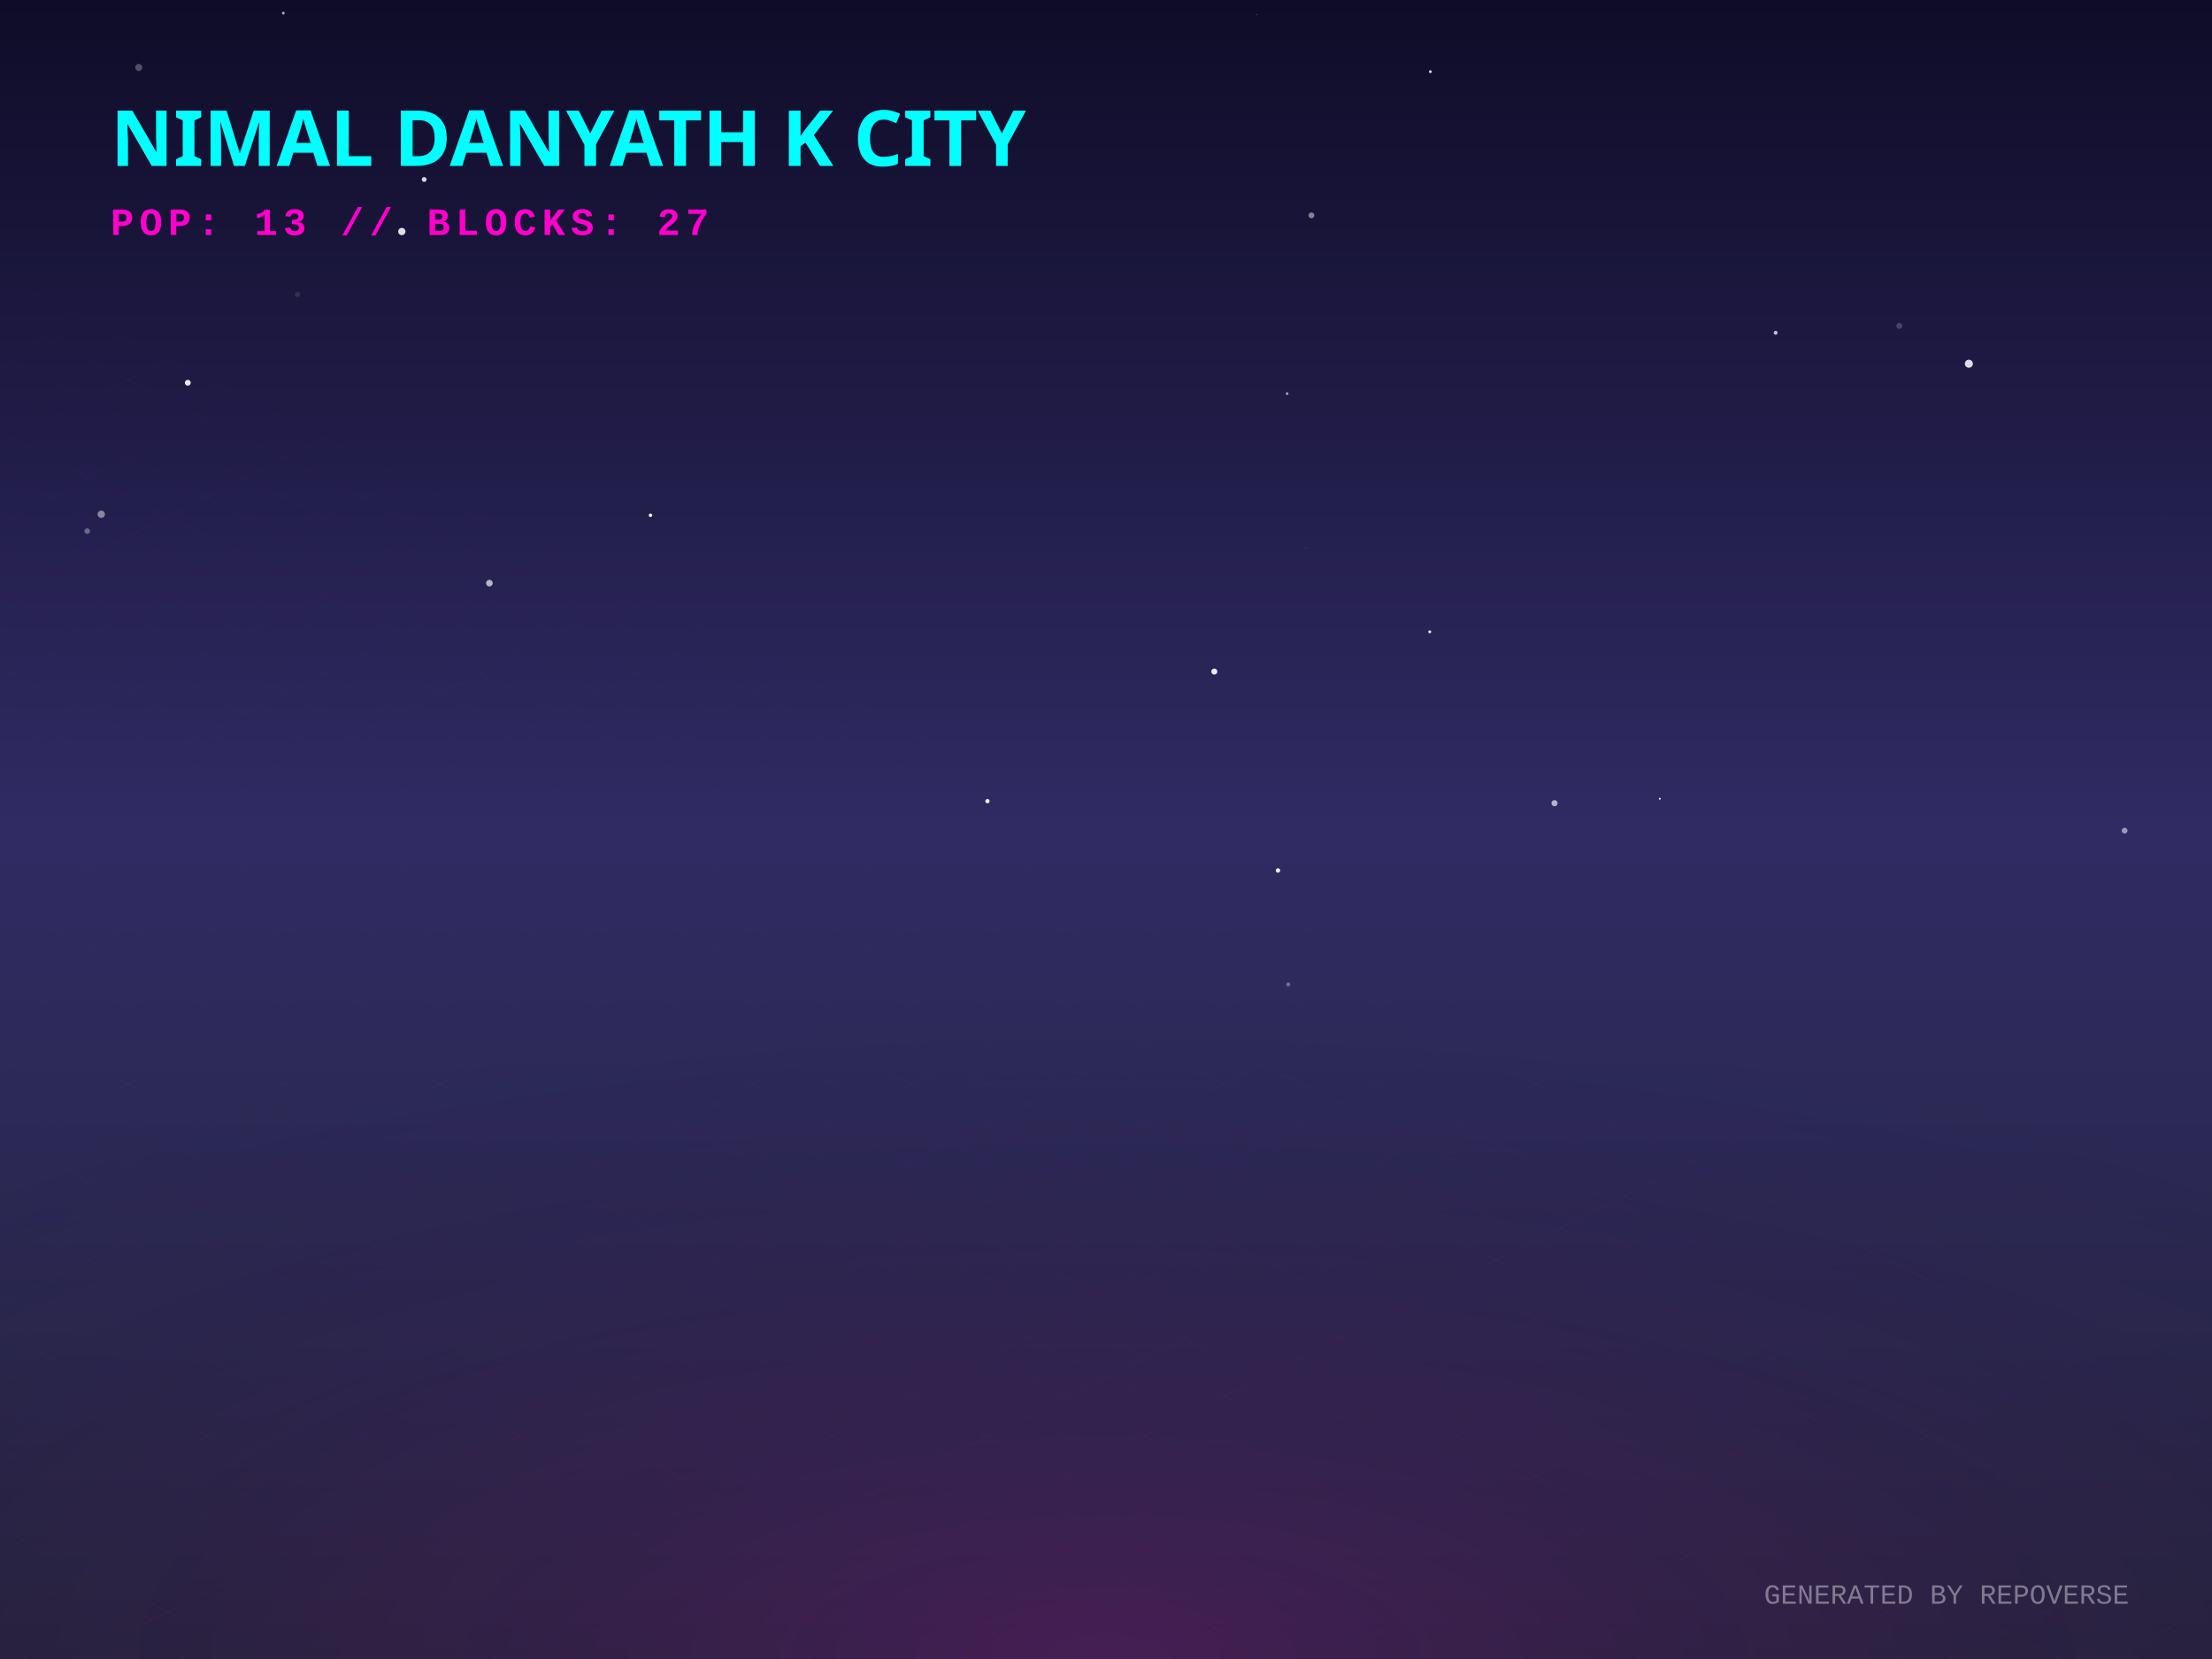
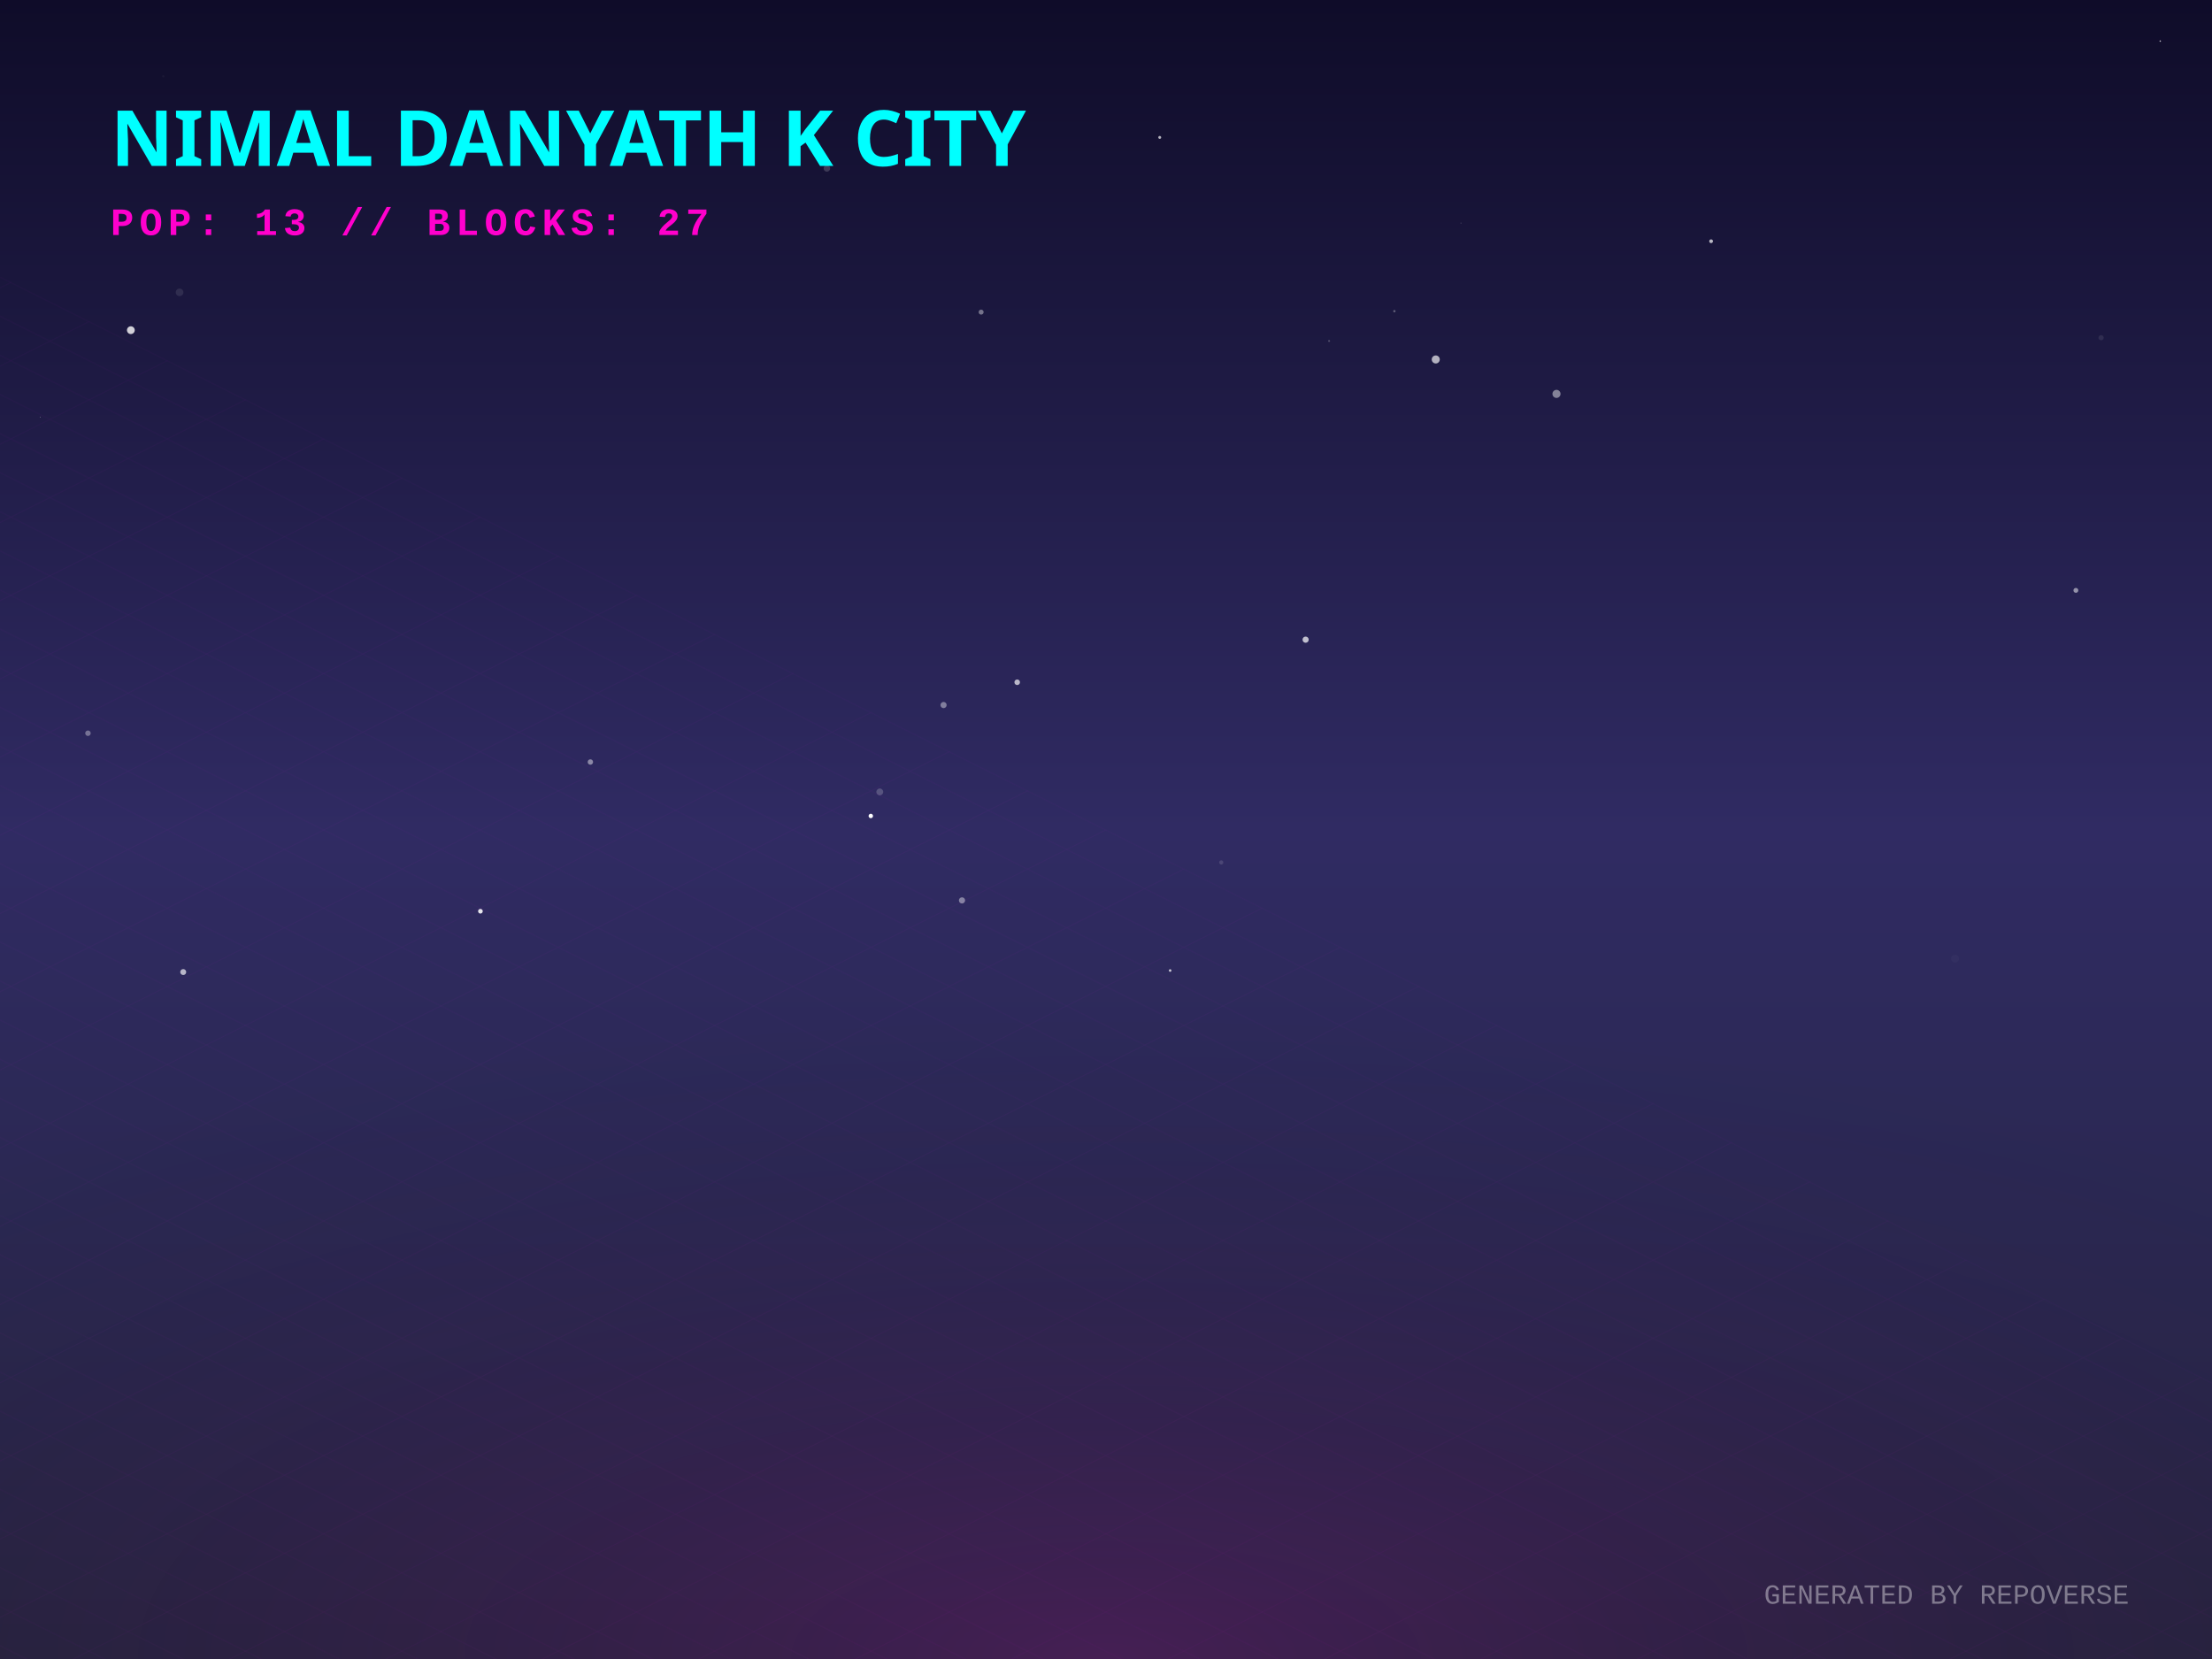
<svg xmlns="http://www.w3.org/2000/svg" width="800" height="600" viewBox="0 0 800 600">
  <defs>
    <linearGradient id="skyGradient" x1="0%" y1="0%" x2="0%" y2="100%">
      <stop offset="0%" stop-color="#0f0c29" />
      <stop offset="50%" stop-color="#302b63" />
      <stop offset="100%" stop-color="#24243e" />
    </linearGradient>
    <pattern id="gridPattern" width="40" height="20" patternUnits="userSpaceOnUse" patternTransform="rotate(0)">
      <path d="M 40 0 L 0 0 0 20" fill="none" stroke="magenta" stroke-width="0.5" opacity="0.2" />
    </pattern>
    <radialGradient id="floorGlow" cx="50%" cy="100%" r="80%">
      <stop offset="0%" stop-color="#ff00cc" stop-opacity="0.15" />
      <stop offset="100%" stop-color="transparent" />
    </radialGradient>
    <linearGradient id="gradLeft-happy" x1="0%" y1="0%" x2="100%" y2="100%">
      <stop offset="0%" stop-color="#FFD700" stop-opacity="0.8" />
      <stop offset="100%" stop-color="#050510" stop-opacity="0.9" />
    </linearGradient>
    <linearGradient id="gradRight-happy" x1="0%" y1="0%" x2="0%" y2="100%">
      <stop offset="0%" stop-color="#FFD700" stop-opacity="0.6" />
      <stop offset="100%" stop-color="#0b0b1a" stop-opacity="0.8" />
    </linearGradient>
    <linearGradient id="gradLeft-focused" x1="0%" y1="0%" x2="100%" y2="100%">
      <stop offset="0%" stop-color="#00FF94" stop-opacity="0.8" />
      <stop offset="100%" stop-color="#050510" stop-opacity="0.9" />
    </linearGradient>
    <linearGradient id="gradRight-focused" x1="0%" y1="0%" x2="0%" y2="100%">
      <stop offset="0%" stop-color="#00FF94" stop-opacity="0.6" />
      <stop offset="100%" stop-color="#0b0b1a" stop-opacity="0.8" />
    </linearGradient>
    <linearGradient id="gradLeft-calm" x1="0%" y1="0%" x2="100%" y2="100%">
      <stop offset="0%" stop-color="#00C2FF" stop-opacity="0.8" />
      <stop offset="100%" stop-color="#050510" stop-opacity="0.9" />
    </linearGradient>
    <linearGradient id="gradRight-calm" x1="0%" y1="0%" x2="0%" y2="100%">
      <stop offset="0%" stop-color="#00C2FF" stop-opacity="0.6" />
      <stop offset="100%" stop-color="#0b0b1a" stop-opacity="0.8" />
    </linearGradient>
    <linearGradient id="gradLeft-stressed" x1="0%" y1="0%" x2="100%" y2="100%">
      <stop offset="0%" stop-color="#FF2A6D" stop-opacity="0.8" />
      <stop offset="100%" stop-color="#050510" stop-opacity="0.9" />
    </linearGradient>
    <linearGradient id="gradRight-stressed" x1="0%" y1="0%" x2="0%" y2="100%">
      <stop offset="0%" stop-color="#FF2A6D" stop-opacity="0.6" />
      <stop offset="100%" stop-color="#0b0b1a" stop-opacity="0.8" />
    </linearGradient>
    <linearGradient id="gradLeft-energetic" x1="0%" y1="0%" x2="100%" y2="100%">
      <stop offset="0%" stop-color="#D300C5" stop-opacity="0.8" />
      <stop offset="100%" stop-color="#050510" stop-opacity="0.9" />
    </linearGradient>
    <linearGradient id="gradRight-energetic" x1="0%" y1="0%" x2="0%" y2="100%">
      <stop offset="0%" stop-color="#D300C5" stop-opacity="0.6" />
      <stop offset="100%" stop-color="#0b0b1a" stop-opacity="0.8" />
    </linearGradient>
  </defs>
  <rect width="100%" height="100%" fill="url(#skyGradient)" />
-   <circle cx="706.131" cy="293.579" r="0.266" fill="white" opacity="0.045" />
-   <circle cx="357.132" cy="289.743" r="0.776" fill="white" opacity="0.96" />
-   <circle cx="600.291" cy="288.866" r="0.347" fill="white" opacity="0.896" />
-   <circle cx="454.53" cy="5.31" r="0.257" fill="white" opacity="0.188" />
-   <circle cx="199.955" cy="47.087" r="0.86" fill="white" opacity="0.912" />
-   <circle cx="712.065" cy="131.55" r="1.455" fill="white" opacity="0.851" />
-   <circle cx="782.251" cy="186.867" r="0.713" fill="white" opacity="0.004" />
-   <circle cx="517.311" cy="25.922" r="0.515" fill="white" opacity="0.829" />
-   <circle cx="642.186" cy="120.353" r="0.715" fill="white" opacity="0.715" />
-   <circle cx="102.466" cy="4.746" r="0.513" fill="white" opacity="0.633" />
-   <circle cx="107.595" cy="106.515" r="0.936" fill="white" opacity="0.108" />
-   <circle cx="145.324" cy="83.736" r="1.322" fill="white" opacity="0.859" />
-   <circle cx="462.205" cy="314.822" r="0.801" fill="white" opacity="0.91" />
-   <circle cx="465.911" cy="356.039" r="0.72" fill="white" opacity="0.332" />
-   <circle cx="472.307" cy="198.356" r="0.125" fill="white" opacity="0.48" />
-   <circle cx="517.089" cy="228.502" r="0.514" fill="white" opacity="0.938" />
-   <circle cx="474.294" cy="77.896" r="1.06" fill="white" opacity="0.462" />
-   <circle cx="50.19" cy="24.395" r="1.278" fill="white" opacity="0.269" />
-   <circle cx="562.216" cy="290.482" r="1.113" fill="white" opacity="0.639" />
-   <circle cx="254.111" cy="95.643" r="0.014" fill="white" opacity="0.663" />
-   <circle cx="36.615" cy="185.989" r="1.326" fill="white" opacity="0.464" />
-   <circle cx="31.542" cy="192.085" r="1.02" fill="white" opacity="0.322" />
-   <circle cx="686.92" cy="117.863" r="1.102" fill="white" opacity="0.195" />
-   <circle cx="177" cy="210.902" r="1.199" fill="white" opacity="0.669" />
-   <circle cx="768.401" cy="300.419" r="1.049" fill="white" opacity="0.519" />
-   <circle cx="439.172" cy="242.883" r="1.092" fill="white" opacity="0.907" />
-   <circle cx="153.408" cy="64.913" r="0.875" fill="white" opacity="0.835" />
-   <circle cx="235.261" cy="186.355" r="0.612" fill="white" opacity="0.981" />
-   <circle cx="465.501" cy="142.357" r="0.5" fill="white" opacity="0.587" />
-   <circle cx="67.912" cy="138.43" r="1.059" fill="white" opacity="0.9" />
+   <circle cx="441.678" cy="311.907" r="0.75" fill="white" opacity="0.131" />
+   <circle cx="173.751" cy="329.559" r="0.847" fill="white" opacity="0.873" />
+   <circle cx="341.252" cy="254.987" r="1.118" fill="white" opacity="0.405" />
+   <circle cx="480.688" cy="123.318" r="0.347" fill="white" opacity="0.246" />
+   <circle cx="354.84" cy="112.884" r="0.899" fill="white" opacity="0.396" />
+   <circle cx="504.302" cy="112.543" r="0.424" fill="white" opacity="0.3" />
+   <circle cx="318.187" cy="286.404" r="1.238" fill="white" opacity="0.198" />
+   <circle cx="64.941" cy="105.73" r="1.373" fill="white" opacity="0.094" />
+   <circle cx="419.435" cy="49.697" r="0.529" fill="white" opacity="0.686" />
+   <circle cx="759.888" cy="122.14" r="0.939" fill="white" opacity="0.086" />
+   <circle cx="423.203" cy="351" r="0.47" fill="white" opacity="0.737" />
+   <circle cx="781.281" cy="14.864" r="0.264" fill="white" opacity="0.761" />
+   <circle cx="528.35" cy="80.668" r="0.097" fill="white" opacity="0.767" />
+   <circle cx="47.324" cy="119.414" r="1.408" fill="white" opacity="0.794" />
+   <circle cx="14.526" cy="150.804" r="0.097" fill="white" opacity="0.987" />
+   <circle cx="519.259" cy="130.004" r="1.455" fill="white" opacity="0.663" />
+   <circle cx="618.842" cy="87.248" r="0.678" fill="white" opacity="0.7" />
+   <circle cx="66.265" cy="351.555" r="1.076" fill="white" opacity="0.66" />
+   <circle cx="472.199" cy="231.346" r="1.12" fill="white" opacity="0.713" />
+   <circle cx="96.234" cy="55.028" r="0.681" fill="white" opacity="0.39" />
+   <circle cx="750.773" cy="213.515" r="0.881" fill="white" opacity="0.504" />
+   <circle cx="31.811" cy="265.181" r="0.994" fill="white" opacity="0.348" />
+   <circle cx="347.919" cy="325.643" r="1.121" fill="white" opacity="0.418" />
+   <circle cx="314.939" cy="295.109" r="0.801" fill="white" opacity="0.989" />
+   <circle cx="213.515" cy="275.594" r="0.976" fill="white" opacity="0.446" />
+   <circle cx="59.047" cy="27.591" r="0.396" fill="white" opacity="0.042" />
+   <circle cx="299.053" cy="60.916" r="1.174" fill="white" opacity="0.171" />
+   <circle cx="367.884" cy="246.748" r="1.009" fill="white" opacity="0.672" />
+   <circle cx="707.066" cy="346.709" r="1.441" fill="white" opacity="0.024" />
+   <circle cx="562.928" cy="142.453" r="1.462" fill="white" opacity="0.451" />
  <g transform="translate(0, 300) scale(1, 0.5)">
    <rect x="-800" y="0" width="2400" height="1200" fill="url(#gridPattern)" opacity="0.3" transform="rotate(45, 400, 0)" />
  </g>
  <rect x="0" y="300" width="800" height="300" fill="url(#floorGlow)" />
  <g transform="translate(40, 60)">
    <text fill="cyan" font-family="Verdana, sans-serif" font-size="28" font-weight="900" style="text-shadow: 0 0 10px cyan;">NIMAL DANYATH K CITY</text>
    <text y="25" fill="#ff00cc" font-family="Courier New, monospace" font-size="14" font-weight="bold" letter-spacing="2">POP: 13 // BLOCKS: 27</text>
  </g>
  <g transform="translate(0, 50)">
    <a href="https://github.com/nimaldanyathk/repo-verse" target="_blank">
      <g class="building" opacity="0">
        <animate attributeName="opacity" values="0;1" dur="0.8s" begin="0s" fill="freeze" />
        <ellipse cx="400" cy="292.833" rx="22.5" ry="12" fill="black" opacity="0.4" blur="2" />
-         <path d="M 385 221.693 l 0 71.14 l 15 7.5 l 0 -71.14 z" fill="url(#gradLeft-focused)" stroke="none" />
-         <path d="M 415 221.693 l 0 71.14 l -15 7.5 l 0 -71.14 z" fill="url(#gradRight-focused)" stroke="none" />
-         <path d="M 400 214.193 l 15 7.5 l -15 7.5 l -15 -7.5 z" fill="#E0FFF1" fill-opacity="0.9" stroke="none" />
-         <path d="M 385 221.693 l 0 71.14 l 15 7.5 l 0 -71.14 z" fill="none" stroke="#00FF94" stroke-width="0.5" opacity="0.5" />
-         <path d="M 415 221.693 l 0 71.14 l -15 7.5 l 0 -71.14 z" fill="none" stroke="#00FF94" stroke-width="0.5" opacity="0.5" />
-         <path d="M 404 277.333 l 7 4" stroke="#E0FFF1" stroke-width="2" stroke-opacity="0.6" />
-         <path d="M 389 279.333 l 7 -4" stroke="#E0FFF1" stroke-width="2" stroke-opacity="0.4" />
+         <path d="M 385 221.373 l 0 71.46 l 15 7.5 l 0 -71.46 z" fill="url(#gradLeft-focused)" stroke="none" />
+         <path d="M 415 221.373 l 0 71.46 l -15 7.5 l 0 -71.46 z" fill="url(#gradRight-focused)" stroke="none" />
+         <path d="M 400 213.873 l 15 7.5 l -15 7.5 l -15 -7.5 z" fill="#E0FFF1" fill-opacity="0.9" stroke="none" />
+         <path d="M 385 221.373 l 0 71.46 l 15 7.5 l 0 -71.46 z" fill="none" stroke="#00FF94" stroke-width="0.5" opacity="0.5" />
+         <path d="M 415 221.373 l 0 71.46 l -15 7.5 l 0 -71.46 z" fill="none" stroke="#00FF94" stroke-width="0.5" opacity="0.5" />
        <path d="M 404 267.333 l 7 4" stroke="#E0FFF1" stroke-width="2" stroke-opacity="0.6" />
+         <path d="M 389 269.333 l 7 -4" stroke="#E0FFF1" stroke-width="2" stroke-opacity="0.4" />
        <path d="M 404 257.333 l 7 4" stroke="#E0FFF1" stroke-width="2" stroke-opacity="0.6" />
-         <path d="M 389 259.333 l 7 -4" stroke="#E0FFF1" stroke-width="2" stroke-opacity="0.4" />
+         <path d="M 404 247.333 l 7 4" stroke="#E0FFF1" stroke-width="2" stroke-opacity="0.6" />
        <path d="M 389 249.333 l 7 -4" stroke="#E0FFF1" stroke-width="2" stroke-opacity="0.4" />
-         <path d="M 404 237.333 l 7 4" stroke="#E0FFF1" stroke-width="2" stroke-opacity="0.6" />
+         <path d="M 389 239.333 l 7 -4" stroke="#E0FFF1" stroke-width="2" stroke-opacity="0.4" />
        <path d="M 404 227.333 l 7 4" stroke="#E0FFF1" stroke-width="2" stroke-opacity="0.6" />
-         <line x1="400" y1="214.193" x2="400" y2="194.193" stroke="#E0FFF1" stroke-width="1.5" />
-         <circle cx="400" cy="194.193" r="1.5" fill="white">
-           <animate attributeName="opacity" values="0.2;1;0.2" dur="2.093s" repeatCount="indefinite" />
+         <path d="M 389 229.333 l 7 -4" stroke="#E0FFF1" stroke-width="2" stroke-opacity="0.4" />
+         <line x1="400" y1="213.873" x2="400" y2="193.873" stroke="#E0FFF1" stroke-width="1.5" />
+         <circle cx="400" cy="193.873" r="1.5" fill="white">
+           <animate attributeName="opacity" values="0.2;1;0.2" dur="1.42s" repeatCount="indefinite" />
        </circle>
      </g>
    </a>
    <a href="https://github.com/nimaldanyathk/Semicolon-Embedded-C-Project" target="_blank">
      <g class="building" opacity="0">
        <animate attributeName="opacity" values="0;1" dur="0.8s" begin="0.05s" fill="freeze" />
        <ellipse cx="424" cy="302.913" rx="16.74" ry="8.928" fill="black" opacity="0.4" blur="2" />
        <path d="M 412.84 273.033 l 0 29.88 l 11.16 5.58 l 0 -29.88 z" fill="url(#gradLeft-focused)" stroke="none" />
        <path d="M 435.16 273.033 l 0 29.88 l -11.16 5.58 l 0 -29.88 z" fill="url(#gradRight-focused)" stroke="none" />
        <path d="M 424 267.453 l 11.16 5.58 l -11.16 5.58 l -11.16 -5.58 z" fill="#E0FFF1" fill-opacity="0.9" stroke="none" />
        <path d="M 412.84 273.033 l 0 29.88 l 11.16 5.58 l 0 -29.88 z" fill="none" stroke="#00FF94" stroke-width="0.5" opacity="0.5" />
        <path d="M 435.16 273.033 l 0 29.88 l -11.16 5.58 l 0 -29.88 z" fill="none" stroke="#00FF94" stroke-width="0.5" opacity="0.5" />
      </g>
    </a>
    <a href="https://github.com/nimaldanyathk/Discrete_Mathematics_Algorithms" target="_blank">
      <g class="building" opacity="0">
        <animate attributeName="opacity" values="0;1" dur="0.8s" begin="0.1s" fill="freeze" />
        <ellipse cx="376" cy="301.136" rx="11.408" ry="6.084" fill="black" opacity="0.4" blur="2" />
        <path d="M 368.395 281.136 l 0 20 l 7.605 3.803 l 0 -20 z" fill="url(#gradLeft-calm)" stroke="none" />
        <path d="M 383.605 281.136 l 0 20 l -7.605 3.803 l 0 -20 z" fill="url(#gradRight-calm)" stroke="none" />
        <path d="M 376 277.333 l 7.605 3.803 l -7.605 3.803 l -7.605 -3.803 z" fill="#D1F4FF" fill-opacity="0.9" stroke="none" />
        <path d="M 368.395 281.136 l 0 20 l 7.605 3.803 l 0 -20 z" fill="none" stroke="#00C2FF" stroke-width="0.5" opacity="0.5" />
        <path d="M 383.605 281.136 l 0 20 l -7.605 3.803 l 0 -20 z" fill="none" stroke="#00C2FF" stroke-width="0.5" opacity="0.5" />
      </g>
    </a>
    <a href="https://github.com/nimaldanyathk/sparkd" target="_blank">
      <g class="building" opacity="0">
        <animate attributeName="opacity" values="0;1" dur="0.8s" begin="0.15s" fill="freeze" />
        <ellipse cx="448" cy="316.833" rx="22.5" ry="12" fill="black" opacity="0.4" blur="2" />
        <path d="M 433 259.893 l 0 56.94 l 15 7.5 l 0 -56.94 z" fill="url(#gradLeft-calm)" stroke="none" />
        <path d="M 463 259.893 l 0 56.94 l -15 7.5 l 0 -56.94 z" fill="url(#gradRight-calm)" stroke="none" />
        <path d="M 448 252.393 l 15 7.5 l -15 7.5 l -15 -7.5 z" fill="#D1F4FF" fill-opacity="0.9" stroke="none" />
        <path d="M 433 259.893 l 0 56.94 l 15 7.5 l 0 -56.94 z" fill="none" stroke="#00C2FF" stroke-width="0.5" opacity="0.5" />
        <path d="M 463 259.893 l 0 56.94 l -15 7.5 l 0 -56.94 z" fill="none" stroke="#00C2FF" stroke-width="0.5" opacity="0.5" />
        <path d="M 452 301.333 l 7 4" stroke="#D1F4FF" stroke-width="2" stroke-opacity="0.6" />
+         <path d="M 437 303.333 l 7 -4" stroke="#D1F4FF" stroke-width="2" stroke-opacity="0.4" />
        <path d="M 452 291.333 l 7 4" stroke="#D1F4FF" stroke-width="2" stroke-opacity="0.6" />
        <path d="M 437 293.333 l 7 -4" stroke="#D1F4FF" stroke-width="2" stroke-opacity="0.4" />
        <path d="M 452 281.333 l 7 4" stroke="#D1F4FF" stroke-width="2" stroke-opacity="0.6" />
-         <path d="M 437 283.333 l 7 -4" stroke="#D1F4FF" stroke-width="2" stroke-opacity="0.4" />
        <path d="M 452 271.333 l 7 4" stroke="#D1F4FF" stroke-width="2" stroke-opacity="0.6" />
+         <path d="M 437 273.333 l 7 -4" stroke="#D1F4FF" stroke-width="2" stroke-opacity="0.4" />
      </g>
    </a>
    <a href="https://github.com/nimaldanyathk/Linear_Algebra_Matlab" target="_blank">
      <g class="building" opacity="0">
        <animate attributeName="opacity" values="0;1" dur="0.8s" begin="0.2s" fill="freeze" />
        <ellipse cx="400" cy="316.833" rx="22.5" ry="12" fill="black" opacity="0.4" blur="2" />
        <path d="M 385 150.113 l 0 166.72 l 15 7.5 l 0 -166.72 z" fill="url(#gradLeft-stressed)" stroke="none" />
        <path d="M 415 150.113 l 0 166.72 l -15 7.5 l 0 -166.72 z" fill="url(#gradRight-stressed)" stroke="none" />
        <path d="M 400 142.613 l 15 7.5 l -15 7.5 l -15 -7.5 z" fill="#FFD1E0" fill-opacity="0.9" stroke="none" />
        <path d="M 385 150.113 l 0 166.72 l 15 7.5 l 0 -166.72 z" fill="none" stroke="#FF2A6D" stroke-width="0.5" opacity="0.5" />
        <path d="M 415 150.113 l 0 166.72 l -15 7.5 l 0 -166.72 z" fill="none" stroke="#FF2A6D" stroke-width="0.5" opacity="0.5" />
        <path d="M 404 301.333 l 7 4" stroke="#FFD1E0" stroke-width="2" stroke-opacity="0.6" />
        <path d="M 389 303.333 l 7 -4" stroke="#FFD1E0" stroke-width="2" stroke-opacity="0.4" />
-         <path d="M 389 293.333 l 7 -4" stroke="#FFD1E0" stroke-width="2" stroke-opacity="0.4" />
+         <path d="M 404 291.333 l 7 4" stroke="#FFD1E0" stroke-width="2" stroke-opacity="0.6" />
        <path d="M 404 281.333 l 7 4" stroke="#FFD1E0" stroke-width="2" stroke-opacity="0.6" />
+         <path d="M 389 283.333 l 7 -4" stroke="#FFD1E0" stroke-width="2" stroke-opacity="0.4" />
        <path d="M 404 271.333 l 7 4" stroke="#FFD1E0" stroke-width="2" stroke-opacity="0.6" />
+         <path d="M 389 273.333 l 7 -4" stroke="#FFD1E0" stroke-width="2" stroke-opacity="0.4" />
        <path d="M 404 261.333 l 7 4" stroke="#FFD1E0" stroke-width="2" stroke-opacity="0.6" />
        <path d="M 404 251.333 l 7 4" stroke="#FFD1E0" stroke-width="2" stroke-opacity="0.6" />
        <path d="M 389 253.333 l 7 -4" stroke="#FFD1E0" stroke-width="2" stroke-opacity="0.4" />
        <path d="M 404 241.333 l 7 4" stroke="#FFD1E0" stroke-width="2" stroke-opacity="0.6" />
-         <path d="M 389 243.333 l 7 -4" stroke="#FFD1E0" stroke-width="2" stroke-opacity="0.4" />
        <path d="M 389 233.333 l 7 -4" stroke="#FFD1E0" stroke-width="2" stroke-opacity="0.4" />
-         <path d="M 404 221.333 l 7 4" stroke="#FFD1E0" stroke-width="2" stroke-opacity="0.6" />
+         <path d="M 389 223.333 l 7 -4" stroke="#FFD1E0" stroke-width="2" stroke-opacity="0.4" />
+         <path d="M 389 213.333 l 7 -4" stroke="#FFD1E0" stroke-width="2" stroke-opacity="0.4" />
        <path d="M 404 201.333 l 7 4" stroke="#FFD1E0" stroke-width="2" stroke-opacity="0.6" />
        <path d="M 389 203.333 l 7 -4" stroke="#FFD1E0" stroke-width="2" stroke-opacity="0.4" />
        <path d="M 389 193.333 l 7 -4" stroke="#FFD1E0" stroke-width="2" stroke-opacity="0.4" />
        <path d="M 404 181.333 l 7 4" stroke="#FFD1E0" stroke-width="2" stroke-opacity="0.6" />
        <path d="M 389 183.333 l 7 -4" stroke="#FFD1E0" stroke-width="2" stroke-opacity="0.4" />
        <path d="M 404 171.333 l 7 4" stroke="#FFD1E0" stroke-width="2" stroke-opacity="0.6" />
        <path d="M 389 173.333 l 7 -4" stroke="#FFD1E0" stroke-width="2" stroke-opacity="0.4" />
        <path d="M 404 161.333 l 7 4" stroke="#FFD1E0" stroke-width="2" stroke-opacity="0.6" />
      </g>
    </a>
    <a href="https://github.com/nimaldanyathk/E-HealthCare-Management-System" target="_blank">
      <g class="building" opacity="0">
        <animate attributeName="opacity" values="0;1" dur="0.8s" begin="0.25s" fill="freeze" />
        <ellipse cx="352" cy="316.833" rx="22.5" ry="12" fill="black" opacity="0.4" blur="2" />
        <path d="M 337 277.553 l 0 39.28 l 15 7.5 l 0 -39.28 z" fill="url(#gradLeft-energetic)" stroke="none" />
        <path d="M 367 277.553 l 0 39.28 l -15 7.5 l 0 -39.28 z" fill="url(#gradRight-energetic)" stroke="none" />
        <path d="M 352 270.053 l 15 7.5 l -15 7.5 l -15 -7.5 z" fill="#FAD7FA" fill-opacity="0.9" stroke="none" />
        <path d="M 337 277.553 l 0 39.28 l 15 7.5 l 0 -39.28 z" fill="none" stroke="#D300C5" stroke-width="0.5" opacity="0.5" />
        <path d="M 367 277.553 l 0 39.28 l -15 7.5 l 0 -39.28 z" fill="none" stroke="#D300C5" stroke-width="0.5" opacity="0.5" />
      </g>
    </a>
    <a href="https://github.com/nimaldanyathk/TheInspirationalBoat" target="_blank">
      <g class="building" opacity="0">
        <animate attributeName="opacity" values="0;1" dur="0.8s" begin="0.3s" fill="freeze" />
        <ellipse cx="472" cy="328.833" rx="22.5" ry="12" fill="black" opacity="0.4" blur="2" />
        <path d="M 457 118.833 l 0 210 l 15 7.5 l 0 -210 z" fill="url(#gradLeft-stressed)" stroke="none" />
        <path d="M 487 118.833 l 0 210 l -15 7.5 l 0 -210 z" fill="url(#gradRight-stressed)" stroke="none" />
        <path d="M 472 111.333 l 15 7.5 l -15 7.5 l -15 -7.5 z" fill="#FFD1E0" fill-opacity="0.9" stroke="none" />
        <path d="M 457 118.833 l 0 210 l 15 7.5 l 0 -210 z" fill="none" stroke="#FF2A6D" stroke-width="0.5" opacity="0.5" />
        <path d="M 487 118.833 l 0 210 l -15 7.5 l 0 -210 z" fill="none" stroke="#FF2A6D" stroke-width="0.5" opacity="0.5" />
        <path d="M 476 313.333 l 7 4" stroke="#FFD1E0" stroke-width="2" stroke-opacity="0.6" />
-         <path d="M 461 315.333 l 7 -4" stroke="#FFD1E0" stroke-width="2" stroke-opacity="0.4" />
-         <path d="M 476 303.333 l 7 4" stroke="#FFD1E0" stroke-width="2" stroke-opacity="0.6" />
        <path d="M 461 305.333 l 7 -4" stroke="#FFD1E0" stroke-width="2" stroke-opacity="0.4" />
+         <path d="M 476 293.333 l 7 4" stroke="#FFD1E0" stroke-width="2" stroke-opacity="0.6" />
+         <path d="M 461 295.333 l 7 -4" stroke="#FFD1E0" stroke-width="2" stroke-opacity="0.4" />
        <path d="M 476 283.333 l 7 4" stroke="#FFD1E0" stroke-width="2" stroke-opacity="0.6" />
        <path d="M 461 285.333 l 7 -4" stroke="#FFD1E0" stroke-width="2" stroke-opacity="0.4" />
        <path d="M 476 273.333 l 7 4" stroke="#FFD1E0" stroke-width="2" stroke-opacity="0.6" />
-         <path d="M 461 275.333 l 7 -4" stroke="#FFD1E0" stroke-width="2" stroke-opacity="0.4" />
        <path d="M 476 263.333 l 7 4" stroke="#FFD1E0" stroke-width="2" stroke-opacity="0.6" />
        <path d="M 461 265.333 l 7 -4" stroke="#FFD1E0" stroke-width="2" stroke-opacity="0.4" />
        <path d="M 476 253.333 l 7 4" stroke="#FFD1E0" stroke-width="2" stroke-opacity="0.6" />
+         <path d="M 461 255.333 l 7 -4" stroke="#FFD1E0" stroke-width="2" stroke-opacity="0.4" />
        <path d="M 476 243.333 l 7 4" stroke="#FFD1E0" stroke-width="2" stroke-opacity="0.6" />
-         <path d="M 461 245.333 l 7 -4" stroke="#FFD1E0" stroke-width="2" stroke-opacity="0.4" />
        <path d="M 476 233.333 l 7 4" stroke="#FFD1E0" stroke-width="2" stroke-opacity="0.6" />
+         <path d="M 476 223.333 l 7 4" stroke="#FFD1E0" stroke-width="2" stroke-opacity="0.6" />
        <path d="M 461 225.333 l 7 -4" stroke="#FFD1E0" stroke-width="2" stroke-opacity="0.4" />
        <path d="M 476 213.333 l 7 4" stroke="#FFD1E0" stroke-width="2" stroke-opacity="0.6" />
        <path d="M 461 215.333 l 7 -4" stroke="#FFD1E0" stroke-width="2" stroke-opacity="0.4" />
        <path d="M 476 203.333 l 7 4" stroke="#FFD1E0" stroke-width="2" stroke-opacity="0.6" />
        <path d="M 461 205.333 l 7 -4" stroke="#FFD1E0" stroke-width="2" stroke-opacity="0.4" />
        <path d="M 476 193.333 l 7 4" stroke="#FFD1E0" stroke-width="2" stroke-opacity="0.6" />
        <path d="M 461 195.333 l 7 -4" stroke="#FFD1E0" stroke-width="2" stroke-opacity="0.4" />
        <path d="M 476 183.333 l 7 4" stroke="#FFD1E0" stroke-width="2" stroke-opacity="0.6" />
        <path d="M 461 185.333 l 7 -4" stroke="#FFD1E0" stroke-width="2" stroke-opacity="0.4" />
+         <path d="M 476 173.333 l 7 4" stroke="#FFD1E0" stroke-width="2" stroke-opacity="0.6" />
        <path d="M 461 175.333 l 7 -4" stroke="#FFD1E0" stroke-width="2" stroke-opacity="0.4" />
+         <path d="M 476 163.333 l 7 4" stroke="#FFD1E0" stroke-width="2" stroke-opacity="0.6" />
        <path d="M 461 165.333 l 7 -4" stroke="#FFD1E0" stroke-width="2" stroke-opacity="0.4" />
        <path d="M 476 153.333 l 7 4" stroke="#FFD1E0" stroke-width="2" stroke-opacity="0.6" />
        <path d="M 461 155.333 l 7 -4" stroke="#FFD1E0" stroke-width="2" stroke-opacity="0.4" />
        <path d="M 476 143.333 l 7 4" stroke="#FFD1E0" stroke-width="2" stroke-opacity="0.6" />
        <path d="M 461 145.333 l 7 -4" stroke="#FFD1E0" stroke-width="2" stroke-opacity="0.4" />
        <path d="M 476 133.333 l 7 4" stroke="#FFD1E0" stroke-width="2" stroke-opacity="0.6" />
        <path d="M 461 135.333 l 7 -4" stroke="#FFD1E0" stroke-width="2" stroke-opacity="0.4" />
+         <path d="M 476 123.333 l 7 4" stroke="#FFD1E0" stroke-width="2" stroke-opacity="0.6" />
        <path d="M 461 125.333 l 7 -4" stroke="#FFD1E0" stroke-width="2" stroke-opacity="0.4" />
      </g>
    </a>
    <a href="https://github.com/nimaldanyathk/Othello_DAA_Project" target="_blank">
      <g class="building" opacity="0">
        <animate attributeName="opacity" values="0;1" dur="0.8s" begin="0.35s" fill="freeze" />
        <ellipse cx="424" cy="328.833" rx="22.5" ry="12" fill="black" opacity="0.4" blur="2" />
        <path d="M 409 123.833 l 0 205 l 15 7.5 l 0 -205 z" fill="url(#gradLeft-stressed)" stroke="none" />
        <path d="M 439 123.833 l 0 205 l -15 7.5 l 0 -205 z" fill="url(#gradRight-stressed)" stroke="none" />
        <path d="M 424 116.333 l 15 7.5 l -15 7.5 l -15 -7.5 z" fill="#FFD1E0" fill-opacity="0.9" stroke="none" />
        <path d="M 409 123.833 l 0 205 l 15 7.5 l 0 -205 z" fill="none" stroke="#FF2A6D" stroke-width="0.5" opacity="0.5" />
        <path d="M 439 123.833 l 0 205 l -15 7.5 l 0 -205 z" fill="none" stroke="#FF2A6D" stroke-width="0.5" opacity="0.5" />
        <path d="M 428 313.333 l 7 4" stroke="#FFD1E0" stroke-width="2" stroke-opacity="0.6" />
        <path d="M 413 315.333 l 7 -4" stroke="#FFD1E0" stroke-width="2" stroke-opacity="0.4" />
-         <path d="M 428 303.333 l 7 4" stroke="#FFD1E0" stroke-width="2" stroke-opacity="0.6" />
        <path d="M 413 305.333 l 7 -4" stroke="#FFD1E0" stroke-width="2" stroke-opacity="0.4" />
-         <path d="M 428 293.333 l 7 4" stroke="#FFD1E0" stroke-width="2" stroke-opacity="0.6" />
        <path d="M 413 295.333 l 7 -4" stroke="#FFD1E0" stroke-width="2" stroke-opacity="0.4" />
        <path d="M 428 283.333 l 7 4" stroke="#FFD1E0" stroke-width="2" stroke-opacity="0.6" />
-         <path d="M 413 285.333 l 7 -4" stroke="#FFD1E0" stroke-width="2" stroke-opacity="0.4" />
        <path d="M 428 273.333 l 7 4" stroke="#FFD1E0" stroke-width="2" stroke-opacity="0.6" />
        <path d="M 413 275.333 l 7 -4" stroke="#FFD1E0" stroke-width="2" stroke-opacity="0.4" />
-         <path d="M 428 263.333 l 7 4" stroke="#FFD1E0" stroke-width="2" stroke-opacity="0.6" />
-         <path d="M 413 265.333 l 7 -4" stroke="#FFD1E0" stroke-width="2" stroke-opacity="0.4" />
-         <path d="M 428 253.333 l 7 4" stroke="#FFD1E0" stroke-width="2" stroke-opacity="0.6" />
        <path d="M 413 255.333 l 7 -4" stroke="#FFD1E0" stroke-width="2" stroke-opacity="0.4" />
-         <path d="M 428 243.333 l 7 4" stroke="#FFD1E0" stroke-width="2" stroke-opacity="0.6" />
-         <path d="M 413 245.333 l 7 -4" stroke="#FFD1E0" stroke-width="2" stroke-opacity="0.4" />
+         <path d="M 428 233.333 l 7 4" stroke="#FFD1E0" stroke-width="2" stroke-opacity="0.6" />
        <path d="M 413 235.333 l 7 -4" stroke="#FFD1E0" stroke-width="2" stroke-opacity="0.4" />
        <path d="M 428 223.333 l 7 4" stroke="#FFD1E0" stroke-width="2" stroke-opacity="0.6" />
        <path d="M 413 225.333 l 7 -4" stroke="#FFD1E0" stroke-width="2" stroke-opacity="0.4" />
        <path d="M 428 213.333 l 7 4" stroke="#FFD1E0" stroke-width="2" stroke-opacity="0.6" />
        <path d="M 413 215.333 l 7 -4" stroke="#FFD1E0" stroke-width="2" stroke-opacity="0.4" />
-         <path d="M 413 185.333 l 7 -4" stroke="#FFD1E0" stroke-width="2" stroke-opacity="0.4" />
+         <path d="M 428 203.333 l 7 4" stroke="#FFD1E0" stroke-width="2" stroke-opacity="0.6" />
+         <path d="M 413 205.333 l 7 -4" stroke="#FFD1E0" stroke-width="2" stroke-opacity="0.4" />
        <path d="M 428 173.333 l 7 4" stroke="#FFD1E0" stroke-width="2" stroke-opacity="0.6" />
        <path d="M 413 175.333 l 7 -4" stroke="#FFD1E0" stroke-width="2" stroke-opacity="0.4" />
        <path d="M 428 163.333 l 7 4" stroke="#FFD1E0" stroke-width="2" stroke-opacity="0.6" />
+         <path d="M 413 165.333 l 7 -4" stroke="#FFD1E0" stroke-width="2" stroke-opacity="0.4" />
+         <path d="M 428 153.333 l 7 4" stroke="#FFD1E0" stroke-width="2" stroke-opacity="0.6" />
        <path d="M 413 155.333 l 7 -4" stroke="#FFD1E0" stroke-width="2" stroke-opacity="0.4" />
-         <path d="M 428 143.333 l 7 4" stroke="#FFD1E0" stroke-width="2" stroke-opacity="0.6" />
        <path d="M 413 145.333 l 7 -4" stroke="#FFD1E0" stroke-width="2" stroke-opacity="0.4" />
        <path d="M 428 133.333 l 7 4" stroke="#FFD1E0" stroke-width="2" stroke-opacity="0.6" />
      </g>
    </a>
    <a href="https://github.com/nimaldanyathk/react-bits" target="_blank">
      <g class="building" opacity="0">
        <animate attributeName="opacity" values="0;1" dur="0.8s" begin="0.4s" fill="freeze" />
        <ellipse cx="376" cy="328.833" rx="22.5" ry="12" fill="black" opacity="0.4" blur="2" />
        <path d="M 361 123.833 l 0 205 l 15 7.5 l 0 -205 z" fill="url(#gradLeft-stressed)" stroke="none" />
        <path d="M 391 123.833 l 0 205 l -15 7.5 l 0 -205 z" fill="url(#gradRight-stressed)" stroke="none" />
        <path d="M 376 116.333 l 15 7.5 l -15 7.5 l -15 -7.5 z" fill="#FFD1E0" fill-opacity="0.9" stroke="none" />
        <path d="M 361 123.833 l 0 205 l 15 7.5 l 0 -205 z" fill="none" stroke="#FF2A6D" stroke-width="0.5" opacity="0.5" />
        <path d="M 391 123.833 l 0 205 l -15 7.5 l 0 -205 z" fill="none" stroke="#FF2A6D" stroke-width="0.5" opacity="0.5" />
        <path d="M 380 313.333 l 7 4" stroke="#FFD1E0" stroke-width="2" stroke-opacity="0.6" />
        <path d="M 365 315.333 l 7 -4" stroke="#FFD1E0" stroke-width="2" stroke-opacity="0.4" />
-         <path d="M 365 265.333 l 7 -4" stroke="#FFD1E0" stroke-width="2" stroke-opacity="0.4" />
-         <path d="M 380 243.333 l 7 4" stroke="#FFD1E0" stroke-width="2" stroke-opacity="0.6" />
+         <path d="M 365 305.333 l 7 -4" stroke="#FFD1E0" stroke-width="2" stroke-opacity="0.4" />
+         <path d="M 380 293.333 l 7 4" stroke="#FFD1E0" stroke-width="2" stroke-opacity="0.6" />
+         <path d="M 365 295.333 l 7 -4" stroke="#FFD1E0" stroke-width="2" stroke-opacity="0.4" />
+         <path d="M 380 283.333 l 7 4" stroke="#FFD1E0" stroke-width="2" stroke-opacity="0.6" />
+         <path d="M 365 285.333 l 7 -4" stroke="#FFD1E0" stroke-width="2" stroke-opacity="0.4" />
+         <path d="M 380 263.333 l 7 4" stroke="#FFD1E0" stroke-width="2" stroke-opacity="0.6" />
+         <path d="M 365 255.333 l 7 -4" stroke="#FFD1E0" stroke-width="2" stroke-opacity="0.4" />
        <path d="M 365 245.333 l 7 -4" stroke="#FFD1E0" stroke-width="2" stroke-opacity="0.4" />
        <path d="M 380 233.333 l 7 4" stroke="#FFD1E0" stroke-width="2" stroke-opacity="0.6" />
+         <path d="M 365 235.333 l 7 -4" stroke="#FFD1E0" stroke-width="2" stroke-opacity="0.4" />
        <path d="M 380 223.333 l 7 4" stroke="#FFD1E0" stroke-width="2" stroke-opacity="0.6" />
        <path d="M 365 225.333 l 7 -4" stroke="#FFD1E0" stroke-width="2" stroke-opacity="0.4" />
        <path d="M 380 213.333 l 7 4" stroke="#FFD1E0" stroke-width="2" stroke-opacity="0.6" />
-         <path d="M 380 203.333 l 7 4" stroke="#FFD1E0" stroke-width="2" stroke-opacity="0.6" />
+         <path d="M 365 215.333 l 7 -4" stroke="#FFD1E0" stroke-width="2" stroke-opacity="0.4" />
        <path d="M 365 205.333 l 7 -4" stroke="#FFD1E0" stroke-width="2" stroke-opacity="0.4" />
-         <path d="M 365 195.333 l 7 -4" stroke="#FFD1E0" stroke-width="2" stroke-opacity="0.4" />
+         <path d="M 380 193.333 l 7 4" stroke="#FFD1E0" stroke-width="2" stroke-opacity="0.6" />
        <path d="M 380 183.333 l 7 4" stroke="#FFD1E0" stroke-width="2" stroke-opacity="0.6" />
+         <path d="M 365 185.333 l 7 -4" stroke="#FFD1E0" stroke-width="2" stroke-opacity="0.4" />
        <path d="M 380 173.333 l 7 4" stroke="#FFD1E0" stroke-width="2" stroke-opacity="0.6" />
-         <path d="M 380 163.333 l 7 4" stroke="#FFD1E0" stroke-width="2" stroke-opacity="0.6" />
        <path d="M 365 165.333 l 7 -4" stroke="#FFD1E0" stroke-width="2" stroke-opacity="0.4" />
+         <path d="M 380 153.333 l 7 4" stroke="#FFD1E0" stroke-width="2" stroke-opacity="0.6" />
        <path d="M 365 155.333 l 7 -4" stroke="#FFD1E0" stroke-width="2" stroke-opacity="0.4" />
-         <path d="M 365 145.333 l 7 -4" stroke="#FFD1E0" stroke-width="2" stroke-opacity="0.4" />
-         <path d="M 365 135.333 l 7 -4" stroke="#FFD1E0" stroke-width="2" stroke-opacity="0.4" />
+         <path d="M 380 143.333 l 7 4" stroke="#FFD1E0" stroke-width="2" stroke-opacity="0.6" />
+         <path d="M 380 133.333 l 7 4" stroke="#FFD1E0" stroke-width="2" stroke-opacity="0.6" />
      </g>
    </a>
    <a href="https://github.com/nimaldanyathk/nimaldanyathk" target="_blank">
      <g class="building" opacity="0">
        <animate attributeName="opacity" values="0;1" dur="0.8s" begin="0.45s" fill="freeze" />
        <ellipse cx="448" cy="340.833" rx="22.5" ry="12" fill="black" opacity="0.4" blur="2" />
        <path d="M 433 135.833 l 0 205 l 15 7.5 l 0 -205 z" fill="url(#gradLeft-stressed)" stroke="none" />
        <path d="M 463 135.833 l 0 205 l -15 7.5 l 0 -205 z" fill="url(#gradRight-stressed)" stroke="none" />
        <path d="M 448 128.333 l 15 7.5 l -15 7.5 l -15 -7.5 z" fill="#FFD1E0" fill-opacity="0.9" stroke="none" />
        <path d="M 433 135.833 l 0 205 l 15 7.5 l 0 -205 z" fill="none" stroke="#FF2A6D" stroke-width="0.5" opacity="0.5" />
        <path d="M 463 135.833 l 0 205 l -15 7.5 l 0 -205 z" fill="none" stroke="#FF2A6D" stroke-width="0.5" opacity="0.5" />
-         <path d="M 452 325.333 l 7 4" stroke="#FFD1E0" stroke-width="2" stroke-opacity="0.6" />
        <path d="M 437 327.333 l 7 -4" stroke="#FFD1E0" stroke-width="2" stroke-opacity="0.4" />
-         <path d="M 452 305.333 l 7 4" stroke="#FFD1E0" stroke-width="2" stroke-opacity="0.6" />
-         <path d="M 437 307.333 l 7 -4" stroke="#FFD1E0" stroke-width="2" stroke-opacity="0.4" />
-         <path d="M 452 295.333 l 7 4" stroke="#FFD1E0" stroke-width="2" stroke-opacity="0.6" />
        <path d="M 437 297.333 l 7 -4" stroke="#FFD1E0" stroke-width="2" stroke-opacity="0.4" />
+         <path d="M 452 285.333 l 7 4" stroke="#FFD1E0" stroke-width="2" stroke-opacity="0.6" />
+         <path d="M 437 277.333 l 7 -4" stroke="#FFD1E0" stroke-width="2" stroke-opacity="0.4" />
        <path d="M 452 265.333 l 7 4" stroke="#FFD1E0" stroke-width="2" stroke-opacity="0.6" />
+         <path d="M 437 267.333 l 7 -4" stroke="#FFD1E0" stroke-width="2" stroke-opacity="0.4" />
+         <path d="M 452 255.333 l 7 4" stroke="#FFD1E0" stroke-width="2" stroke-opacity="0.6" />
+         <path d="M 437 257.333 l 7 -4" stroke="#FFD1E0" stroke-width="2" stroke-opacity="0.4" />
        <path d="M 452 245.333 l 7 4" stroke="#FFD1E0" stroke-width="2" stroke-opacity="0.6" />
        <path d="M 437 247.333 l 7 -4" stroke="#FFD1E0" stroke-width="2" stroke-opacity="0.4" />
-         <path d="M 452 235.333 l 7 4" stroke="#FFD1E0" stroke-width="2" stroke-opacity="0.6" />
-         <path d="M 437 237.333 l 7 -4" stroke="#FFD1E0" stroke-width="2" stroke-opacity="0.4" />
-         <path d="M 452 215.333 l 7 4" stroke="#FFD1E0" stroke-width="2" stroke-opacity="0.6" />
-         <path d="M 437 217.333 l 7 -4" stroke="#FFD1E0" stroke-width="2" stroke-opacity="0.4" />
+         <path d="M 452 225.333 l 7 4" stroke="#FFD1E0" stroke-width="2" stroke-opacity="0.6" />
+         <path d="M 437 227.333 l 7 -4" stroke="#FFD1E0" stroke-width="2" stroke-opacity="0.4" />
        <path d="M 452 205.333 l 7 4" stroke="#FFD1E0" stroke-width="2" stroke-opacity="0.6" />
+         <path d="M 437 207.333 l 7 -4" stroke="#FFD1E0" stroke-width="2" stroke-opacity="0.4" />
        <path d="M 452 195.333 l 7 4" stroke="#FFD1E0" stroke-width="2" stroke-opacity="0.6" />
        <path d="M 437 197.333 l 7 -4" stroke="#FFD1E0" stroke-width="2" stroke-opacity="0.4" />
        <path d="M 452 185.333 l 7 4" stroke="#FFD1E0" stroke-width="2" stroke-opacity="0.6" />
+         <path d="M 437 187.333 l 7 -4" stroke="#FFD1E0" stroke-width="2" stroke-opacity="0.4" />
+         <path d="M 452 175.333 l 7 4" stroke="#FFD1E0" stroke-width="2" stroke-opacity="0.6" />
        <path d="M 437 177.333 l 7 -4" stroke="#FFD1E0" stroke-width="2" stroke-opacity="0.4" />
+         <path d="M 452 165.333 l 7 4" stroke="#FFD1E0" stroke-width="2" stroke-opacity="0.6" />
        <path d="M 437 167.333 l 7 -4" stroke="#FFD1E0" stroke-width="2" stroke-opacity="0.4" />
-         <path d="M 452 155.333 l 7 4" stroke="#FFD1E0" stroke-width="2" stroke-opacity="0.6" />
-         <path d="M 437 157.333 l 7 -4" stroke="#FFD1E0" stroke-width="2" stroke-opacity="0.4" />
        <path d="M 452 145.333 l 7 4" stroke="#FFD1E0" stroke-width="2" stroke-opacity="0.6" />
+         <path d="M 437 147.333 l 7 -4" stroke="#FFD1E0" stroke-width="2" stroke-opacity="0.4" />
      </g>
    </a>
  </g>
  <text x="770" y="580" text-anchor="end" fill="rgba(255,255,255,0.4)" font-family="Courier New" font-size="10">GENERATED BY REPOVERSE</text>
</svg>
